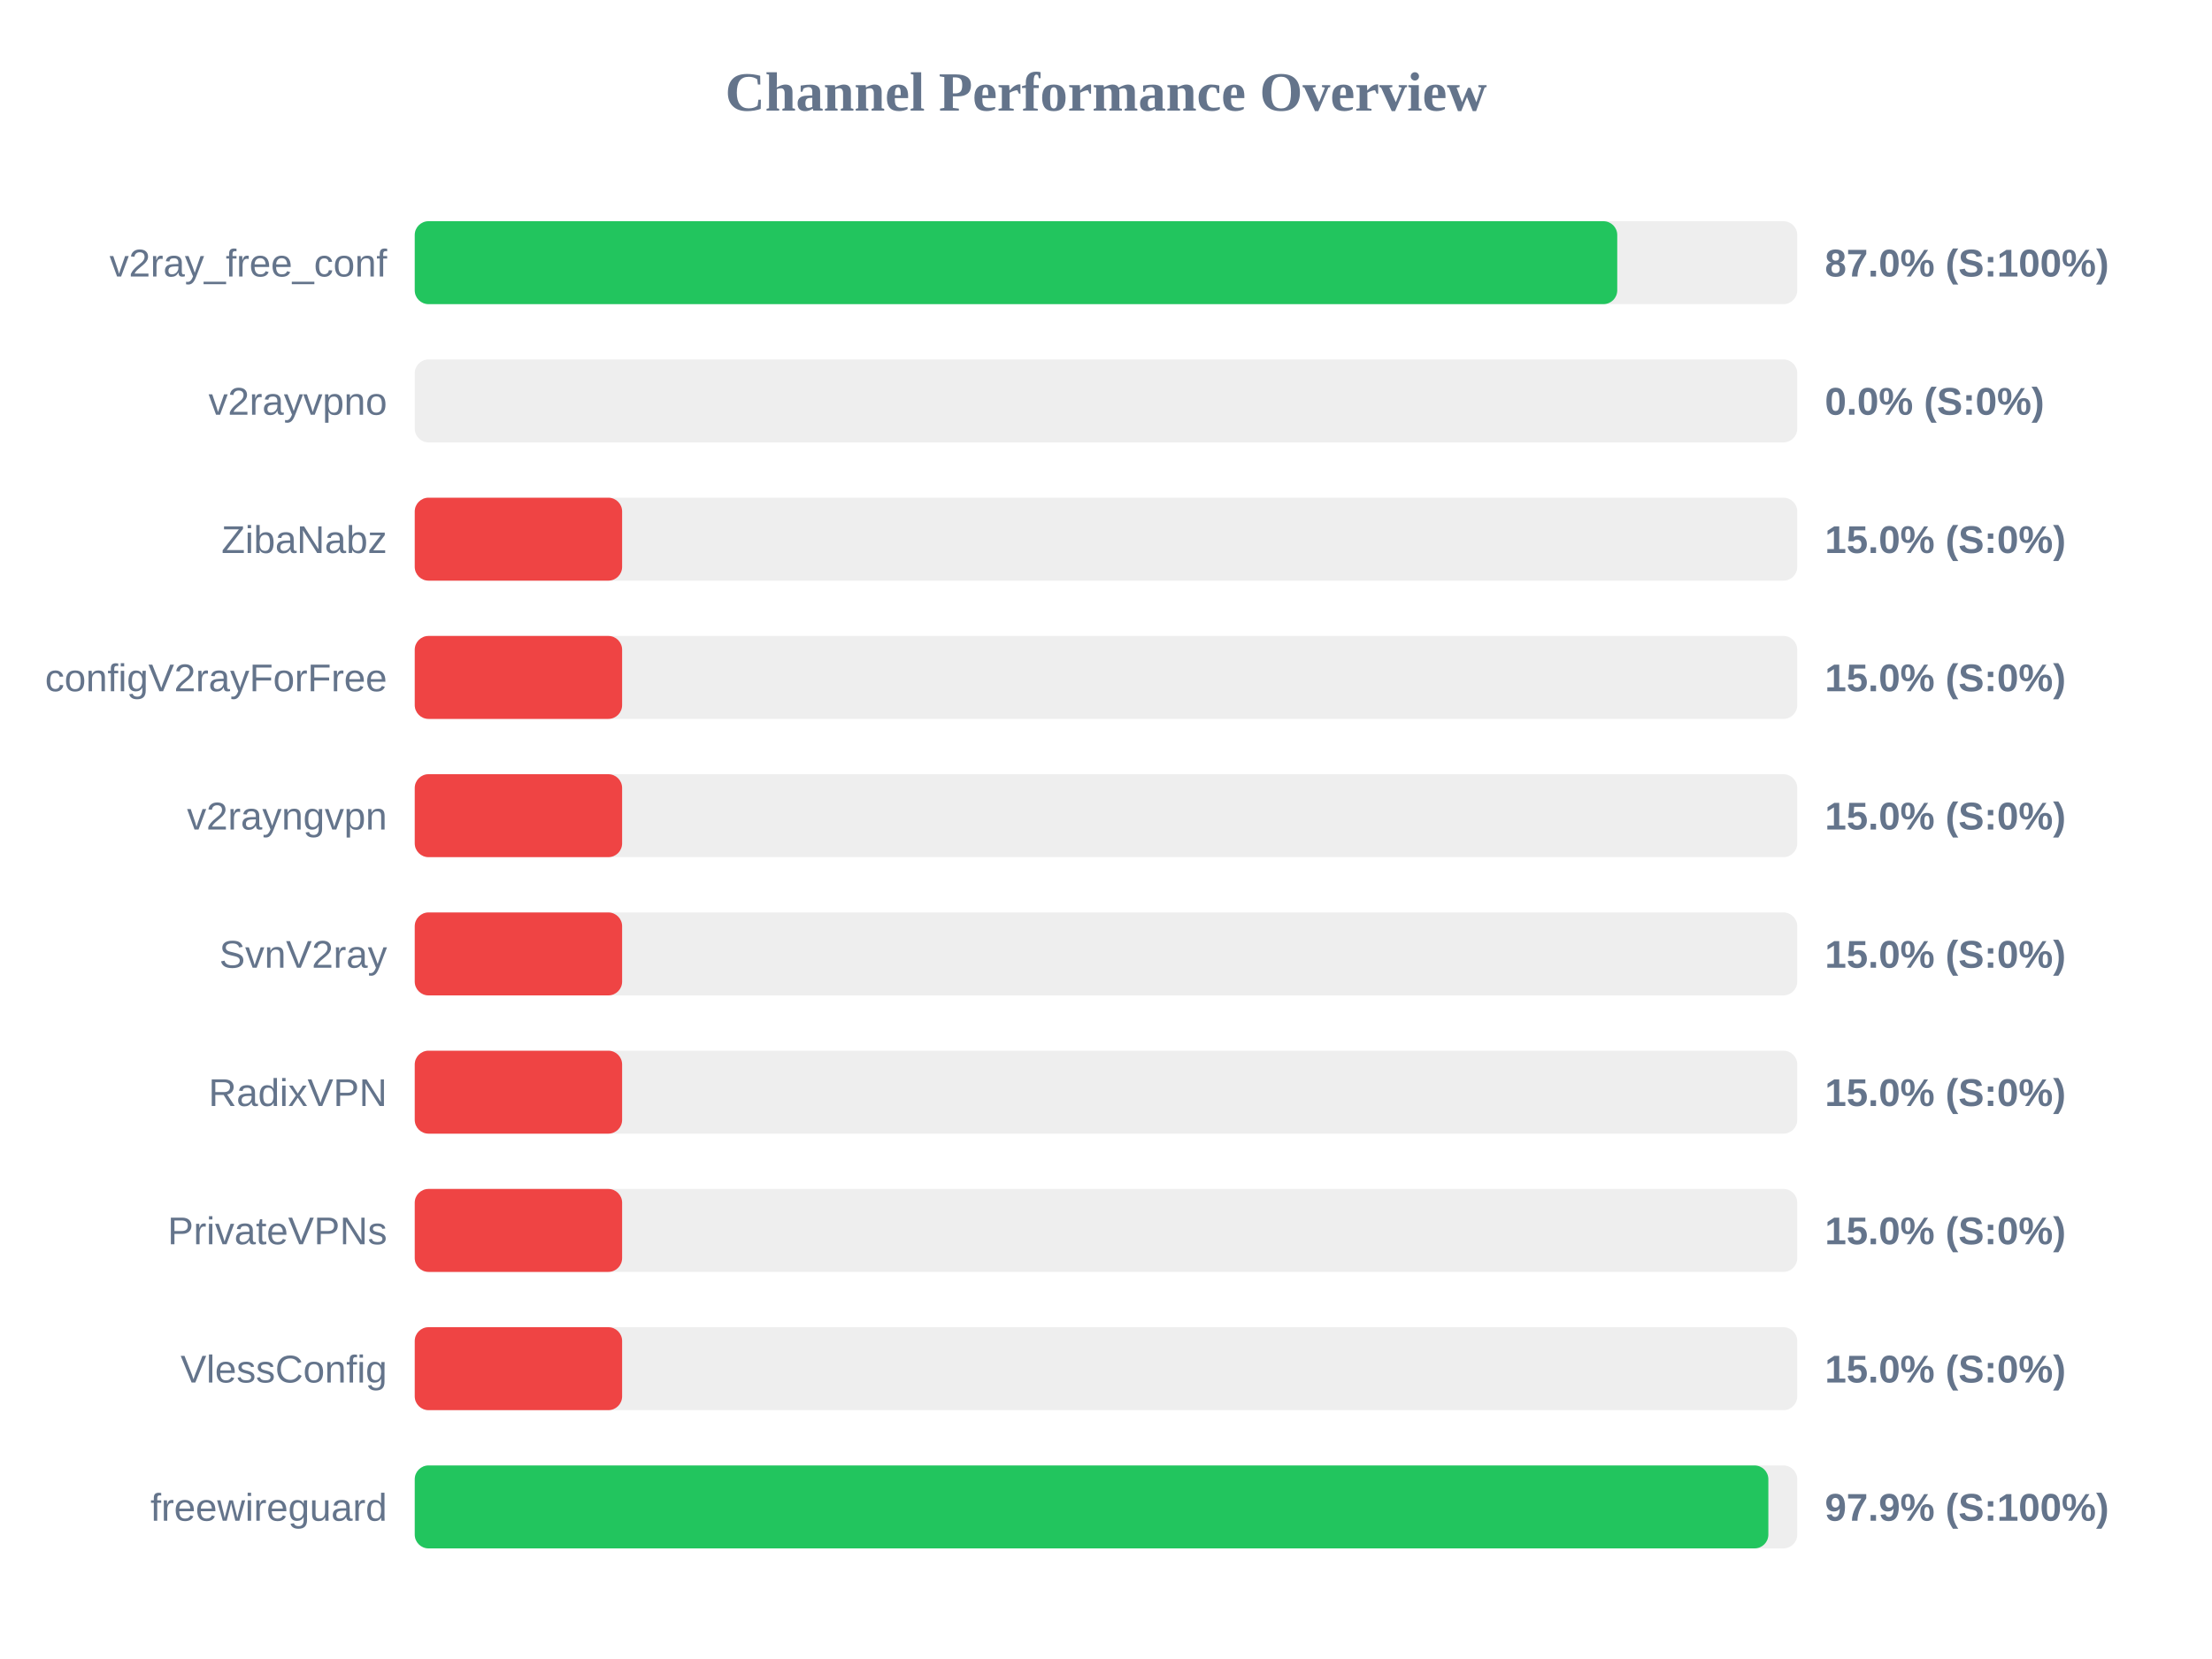
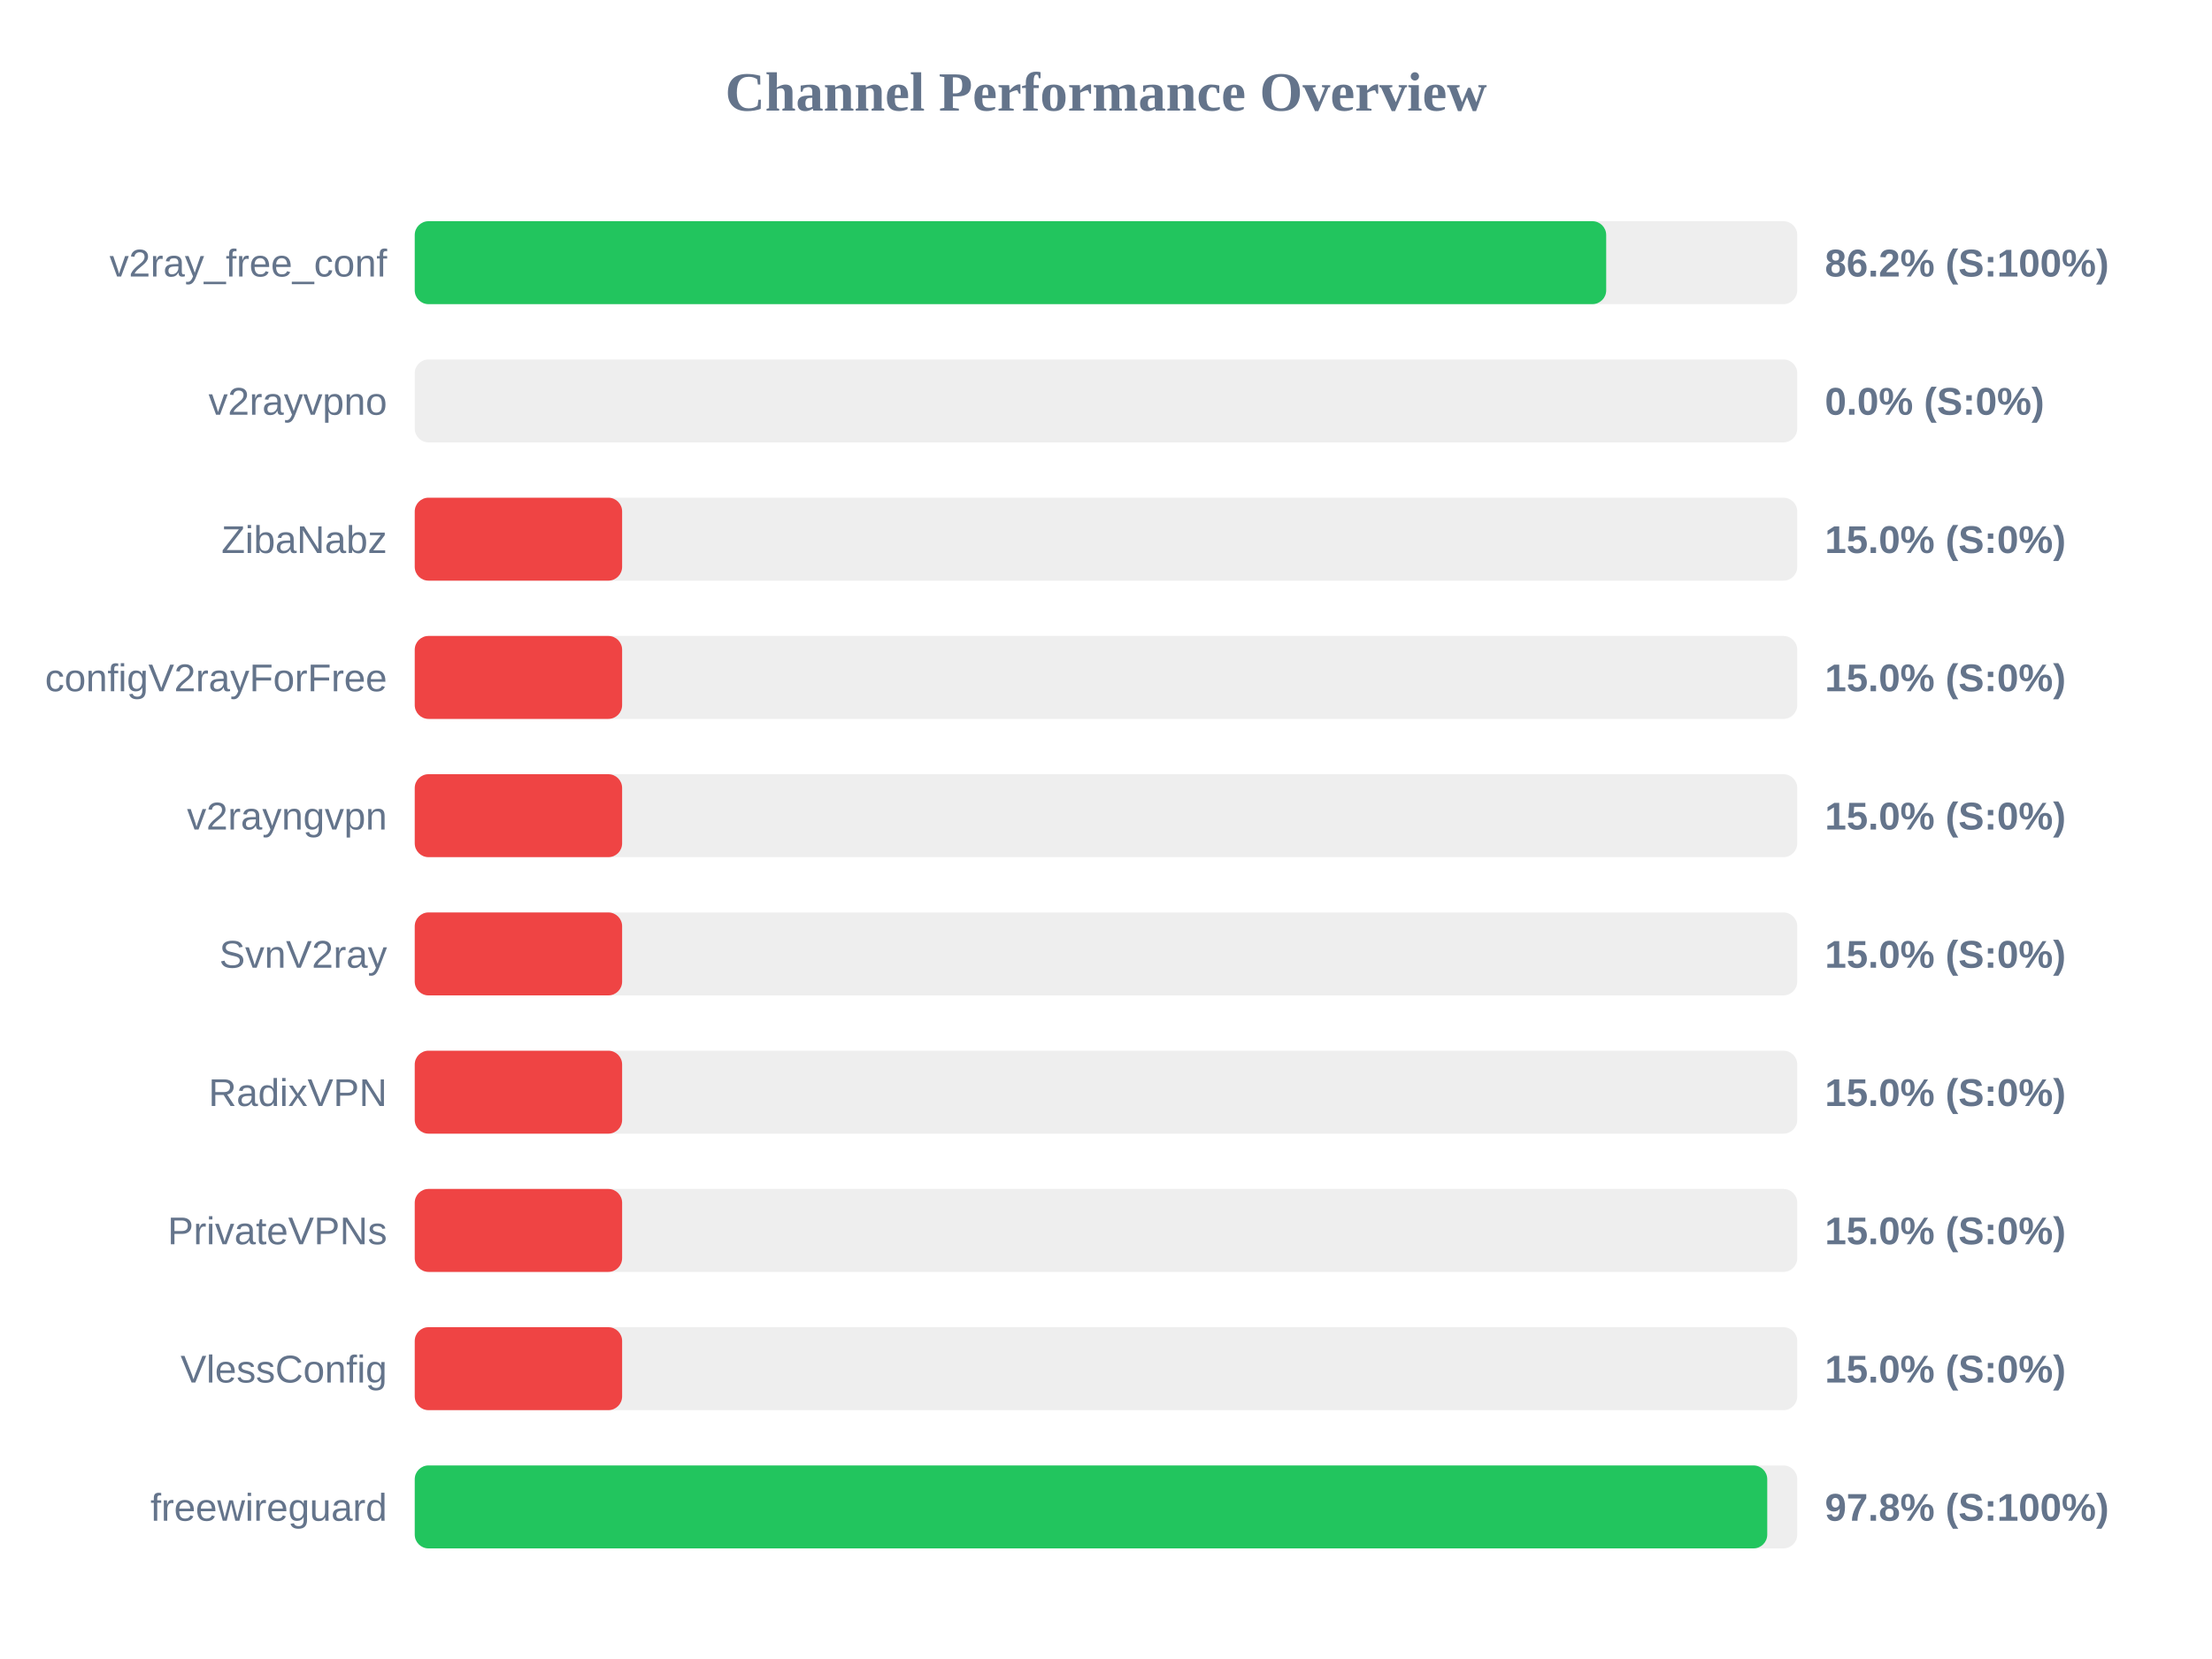
<svg xmlns="http://www.w3.org/2000/svg" width="800" height="600" version="1.1">
  <style>
        .row { font: 14px Arial; fill: #64748b; }
        .score { font: bold 14px Arial; fill: #64748b; }
    </style>
  <text x="400" y="40" text-anchor="middle" font-size="20px" font-weight="bold" fill="#64748b">Channel Performance Overview</text>
  <rect x="150" y="80" width="500" height="30" fill="#eee" rx="5" />
-   <rect x="150" y="80" width="434.9" height="30" fill="#22c55e" rx="5" />
+   <rect x="150" y="80" width="430.9" height="30" fill="#22c55e" rx="5" />
  <text x="140" y="100" text-anchor="end" class="row">v2ray_free_conf</text>
-   <text x="660" y="100" text-anchor="start" class="score">87.0% (S:100%)</text>
+   <text x="660" y="100" text-anchor="start" class="score">86.2% (S:100%)</text>
  <rect x="150" y="130" width="500" height="30" fill="#eee" rx="5" />
  <rect x="150" y="130" width="0.0" height="30" fill="#ef4444" rx="5" />
  <text x="140" y="150" text-anchor="end" class="row">v2rayvpno</text>
  <text x="660" y="150" text-anchor="start" class="score">0.0% (S:0%)</text>
  <rect x="150" y="180" width="500" height="30" fill="#eee" rx="5" />
  <rect x="150" y="180" width="75.0" height="30" fill="#ef4444" rx="5" />
  <text x="140" y="200" text-anchor="end" class="row">ZibaNabz</text>
  <text x="660" y="200" text-anchor="start" class="score">15.0% (S:0%)</text>
  <rect x="150" y="230" width="500" height="30" fill="#eee" rx="5" />
  <rect x="150" y="230" width="75.0" height="30" fill="#ef4444" rx="5" />
  <text x="140" y="250" text-anchor="end" class="row">configV2rayForFree</text>
  <text x="660" y="250" text-anchor="start" class="score">15.0% (S:0%)</text>
  <rect x="150" y="280" width="500" height="30" fill="#eee" rx="5" />
  <rect x="150" y="280" width="75.0" height="30" fill="#ef4444" rx="5" />
  <text x="140" y="300" text-anchor="end" class="row">v2rayngvpn</text>
  <text x="660" y="300" text-anchor="start" class="score">15.0% (S:0%)</text>
  <rect x="150" y="330" width="500" height="30" fill="#eee" rx="5" />
  <rect x="150" y="330" width="75.0" height="30" fill="#ef4444" rx="5" />
  <text x="140" y="350" text-anchor="end" class="row">SvnV2ray</text>
  <text x="660" y="350" text-anchor="start" class="score">15.0% (S:0%)</text>
  <rect x="150" y="380" width="500" height="30" fill="#eee" rx="5" />
  <rect x="150" y="380" width="75.0" height="30" fill="#ef4444" rx="5" />
  <text x="140" y="400" text-anchor="end" class="row">RadixVPN</text>
  <text x="660" y="400" text-anchor="start" class="score">15.0% (S:0%)</text>
  <rect x="150" y="430" width="500" height="30" fill="#eee" rx="5" />
  <rect x="150" y="430" width="75.0" height="30" fill="#ef4444" rx="5" />
  <text x="140" y="450" text-anchor="end" class="row">PrivateVPNs</text>
  <text x="660" y="450" text-anchor="start" class="score">15.0% (S:0%)</text>
  <rect x="150" y="480" width="500" height="30" fill="#eee" rx="5" />
  <rect x="150" y="480" width="75.0" height="30" fill="#ef4444" rx="5" />
  <text x="140" y="500" text-anchor="end" class="row">VlessConfig</text>
  <text x="660" y="500" text-anchor="start" class="score">15.0% (S:0%)</text>
  <rect x="150" y="530" width="500" height="30" fill="#eee" rx="5" />
-   <rect x="150" y="530" width="489.55" height="30" fill="#22c55e" rx="5" />
+   <rect x="150" y="530" width="489.15" height="30" fill="#22c55e" rx="5" />
  <text x="140" y="550" text-anchor="end" class="row">freewireguard</text>
-   <text x="660" y="550" text-anchor="start" class="score">97.9% (S:100%)</text>
+   <text x="660" y="550" text-anchor="start" class="score">97.8% (S:100%)</text>
</svg>
